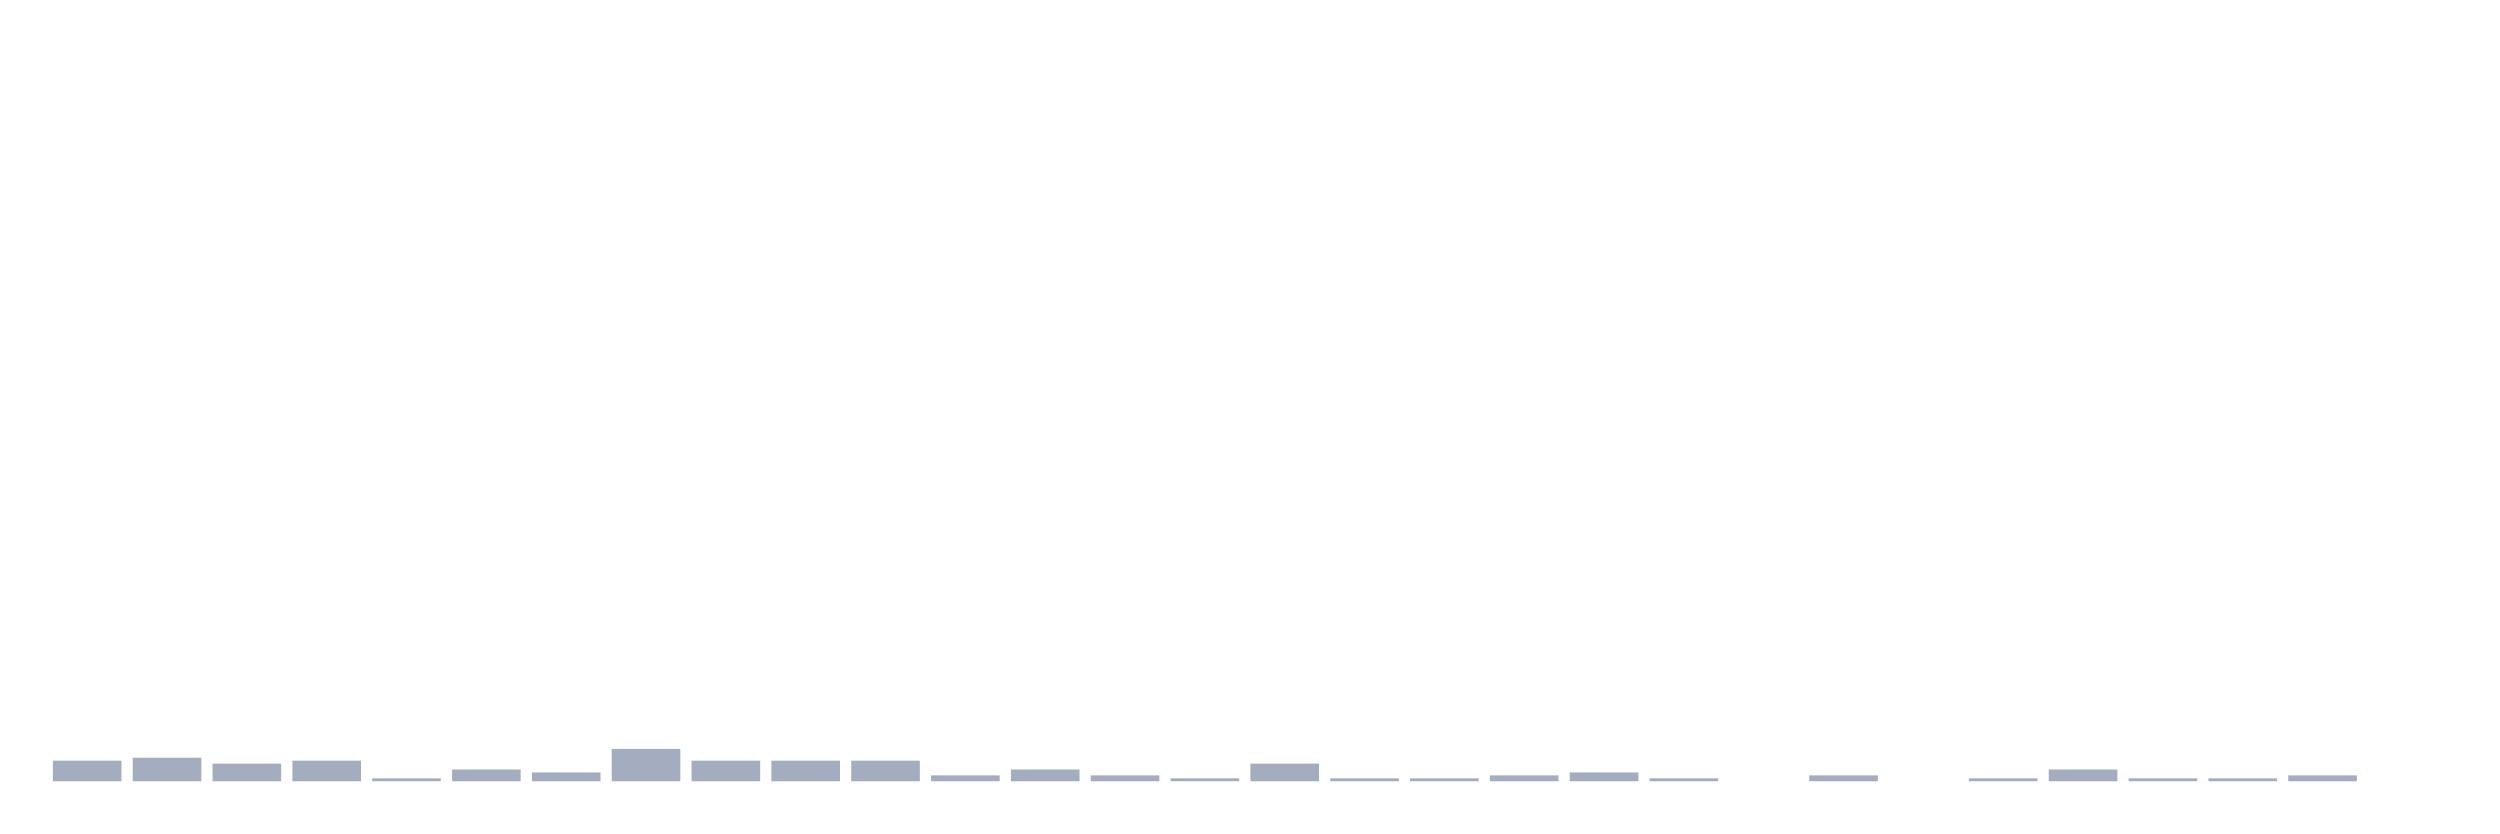
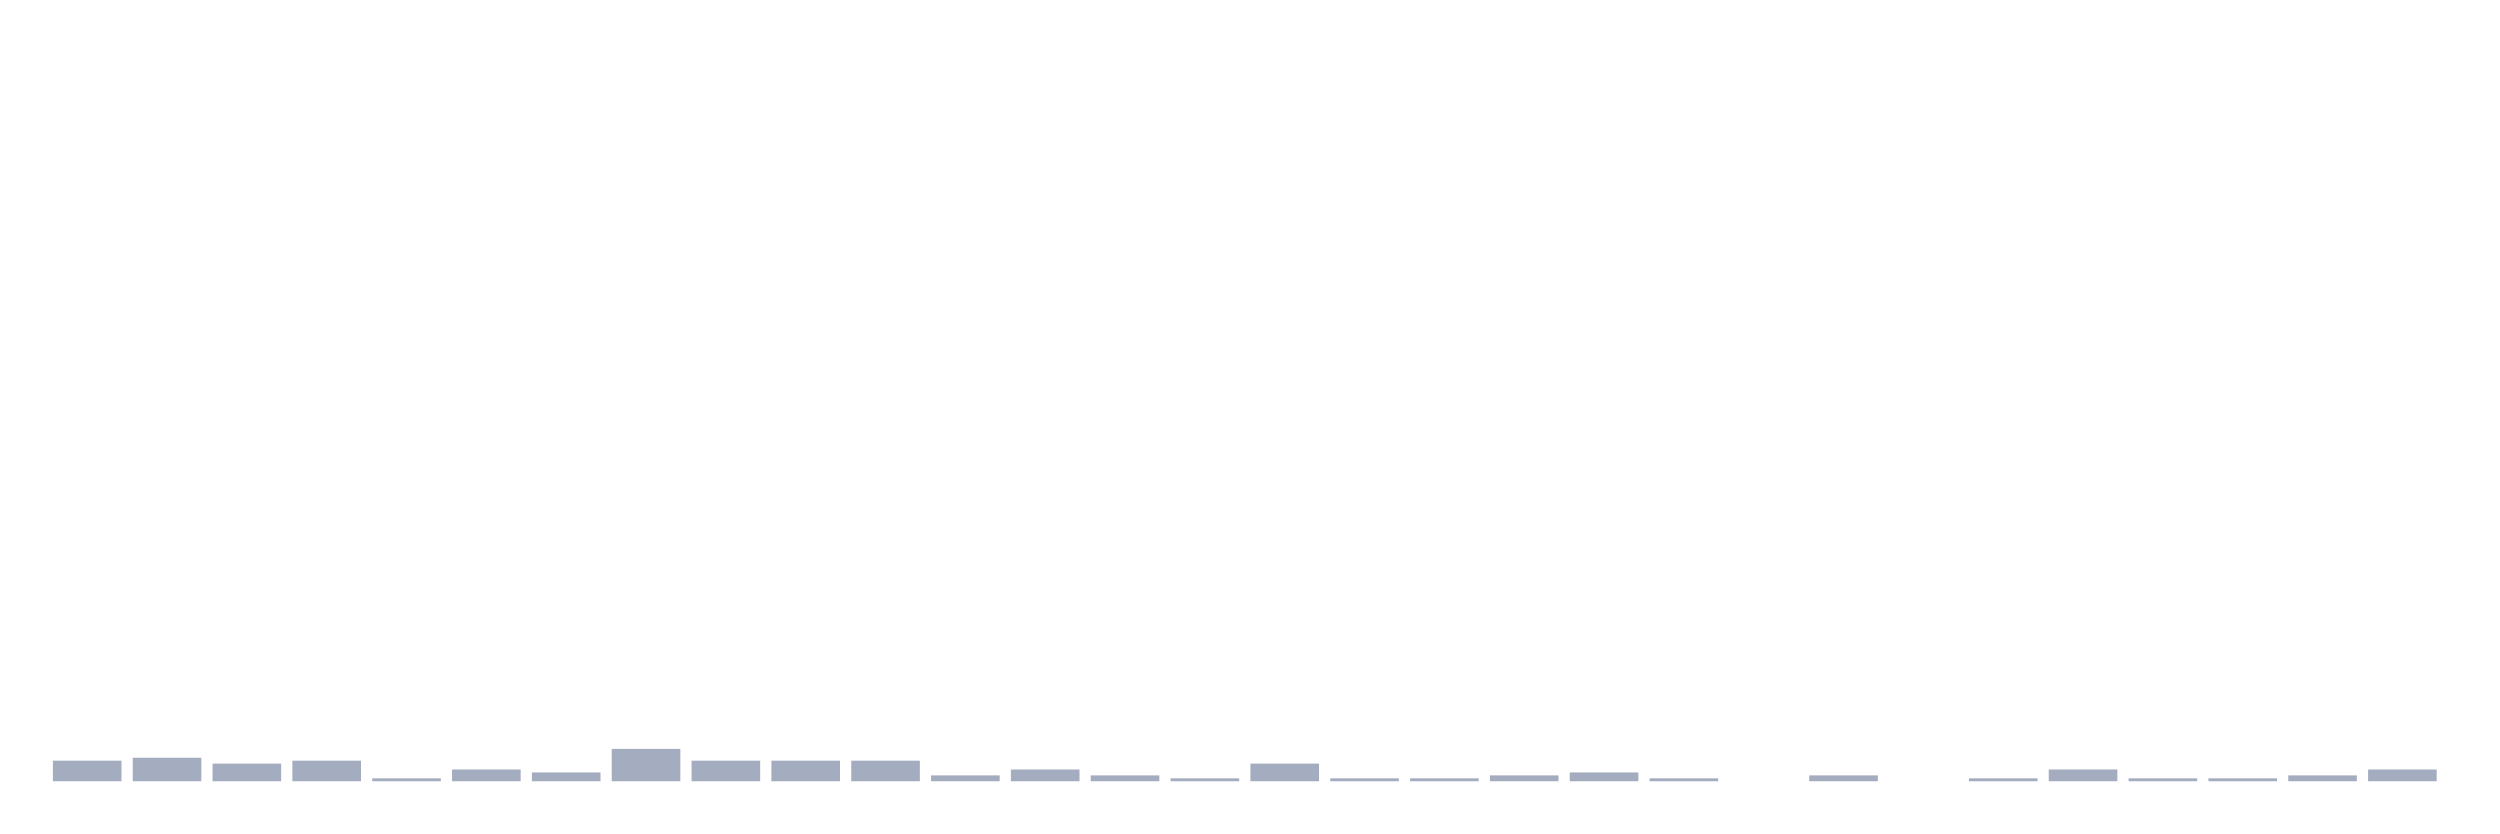
<svg xmlns="http://www.w3.org/2000/svg" viewBox="0 0 480 160">
  <g transform="translate(10,10)">
    <rect class="bar" x="0.153" width="13.175" y="136.048" height="3.952" fill="rgb(164,173,192)" />
    <rect class="bar" x="15.482" width="13.175" y="135.484" height="4.516" fill="rgb(164,173,192)" />
    <rect class="bar" x="30.81" width="13.175" y="136.613" height="3.387" fill="rgb(164,173,192)" />
    <rect class="bar" x="46.138" width="13.175" y="136.048" height="3.952" fill="rgb(164,173,192)" />
    <rect class="bar" x="61.466" width="13.175" y="139.435" height="0.565" fill="rgb(164,173,192)" />
    <rect class="bar" x="76.794" width="13.175" y="137.742" height="2.258" fill="rgb(164,173,192)" />
    <rect class="bar" x="92.123" width="13.175" y="138.306" height="1.694" fill="rgb(164,173,192)" />
    <rect class="bar" x="107.451" width="13.175" y="133.79" height="6.21" fill="rgb(164,173,192)" />
    <rect class="bar" x="122.779" width="13.175" y="136.048" height="3.952" fill="rgb(164,173,192)" />
    <rect class="bar" x="138.107" width="13.175" y="136.048" height="3.952" fill="rgb(164,173,192)" />
    <rect class="bar" x="153.436" width="13.175" y="136.048" height="3.952" fill="rgb(164,173,192)" />
    <rect class="bar" x="168.764" width="13.175" y="138.871" height="1.129" fill="rgb(164,173,192)" />
    <rect class="bar" x="184.092" width="13.175" y="137.742" height="2.258" fill="rgb(164,173,192)" />
    <rect class="bar" x="199.42" width="13.175" y="138.871" height="1.129" fill="rgb(164,173,192)" />
    <rect class="bar" x="214.748" width="13.175" y="139.435" height="0.565" fill="rgb(164,173,192)" />
    <rect class="bar" x="230.077" width="13.175" y="136.613" height="3.387" fill="rgb(164,173,192)" />
    <rect class="bar" x="245.405" width="13.175" y="139.435" height="0.565" fill="rgb(164,173,192)" />
    <rect class="bar" x="260.733" width="13.175" y="139.435" height="0.565" fill="rgb(164,173,192)" />
    <rect class="bar" x="276.061" width="13.175" y="138.871" height="1.129" fill="rgb(164,173,192)" />
    <rect class="bar" x="291.39" width="13.175" y="138.306" height="1.694" fill="rgb(164,173,192)" />
    <rect class="bar" x="306.718" width="13.175" y="139.435" height="0.565" fill="rgb(164,173,192)" />
    <rect class="bar" x="322.046" width="13.175" y="140" height="0" fill="rgb(164,173,192)" />
    <rect class="bar" x="337.374" width="13.175" y="138.871" height="1.129" fill="rgb(164,173,192)" />
    <rect class="bar" x="352.702" width="13.175" y="140" height="0" fill="rgb(164,173,192)" />
    <rect class="bar" x="368.031" width="13.175" y="139.435" height="0.565" fill="rgb(164,173,192)" />
    <rect class="bar" x="383.359" width="13.175" y="137.742" height="2.258" fill="rgb(164,173,192)" />
    <rect class="bar" x="398.687" width="13.175" y="139.435" height="0.565" fill="rgb(164,173,192)" />
    <rect class="bar" x="414.015" width="13.175" y="139.435" height="0.565" fill="rgb(164,173,192)" />
    <rect class="bar" x="429.344" width="13.175" y="138.871" height="1.129" fill="rgb(164,173,192)" />
-     <rect class="bar" x="444.672" width="13.175" y="140" height="0" fill="rgb(164,173,192)" />
+     <rect class="bar" x="444.672" width="13.175" y="137.742" height="2.258" fill="rgb(164,173,192)" />
  </g>
</svg>
